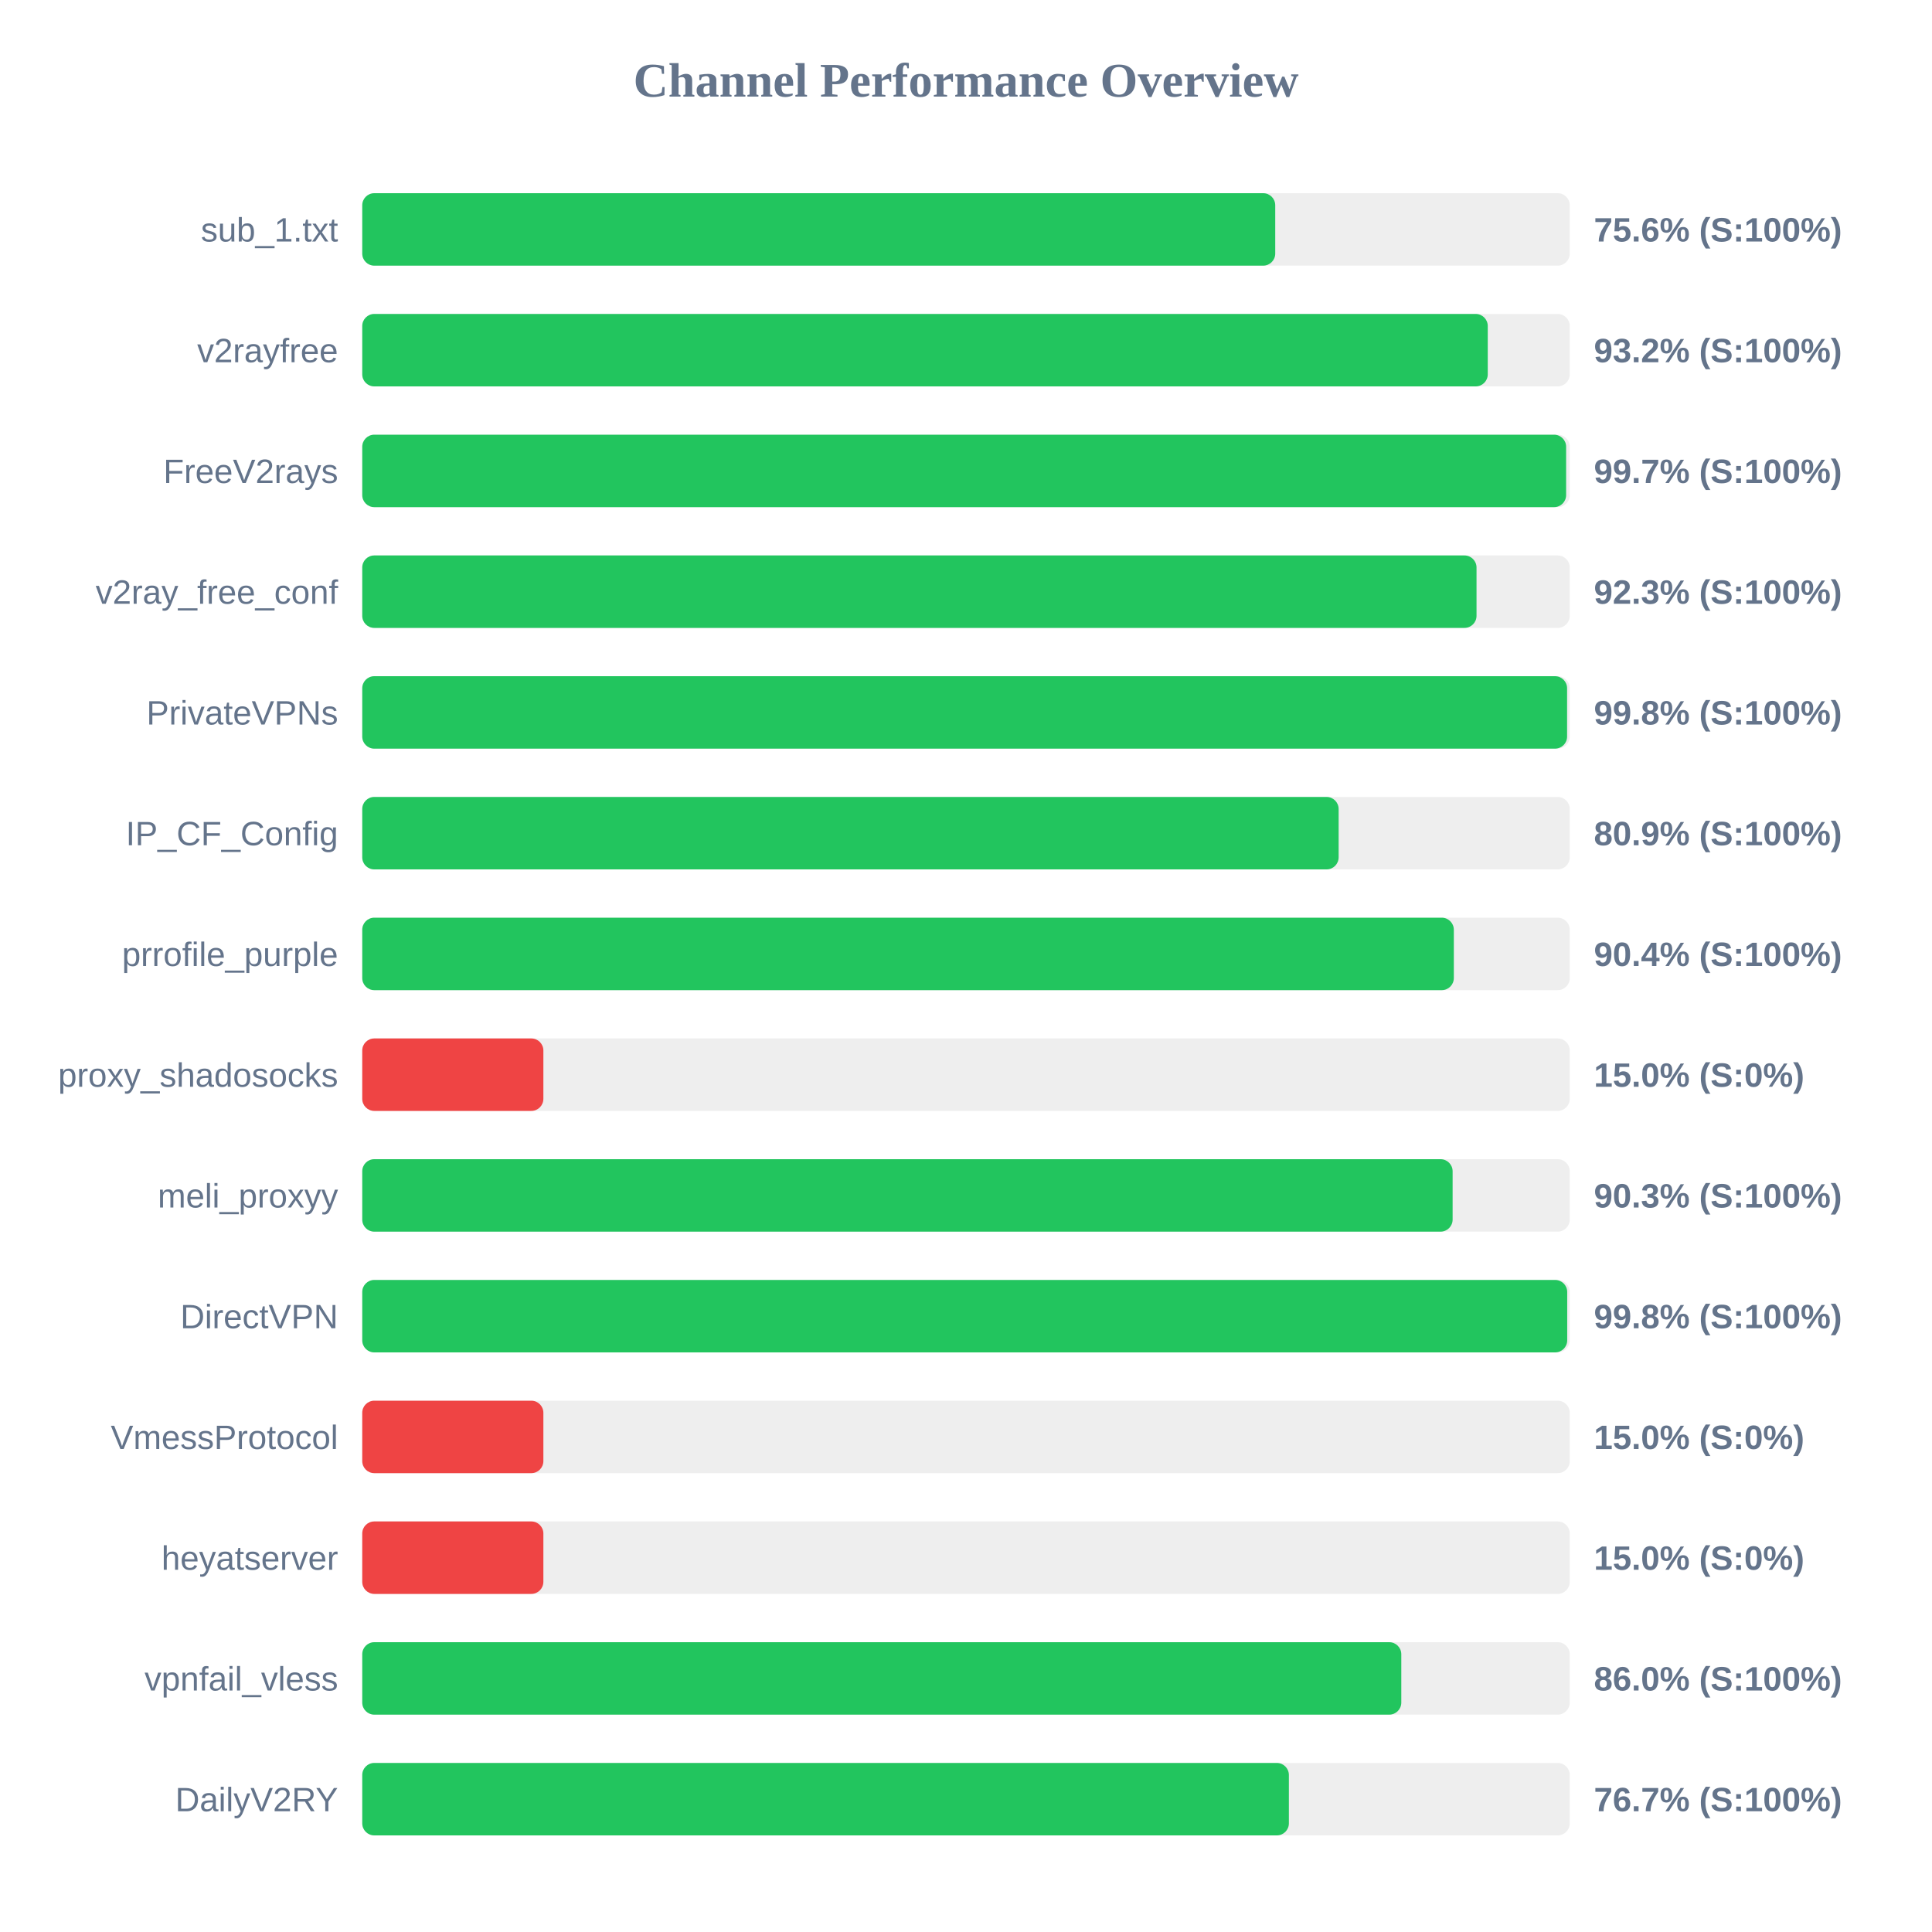
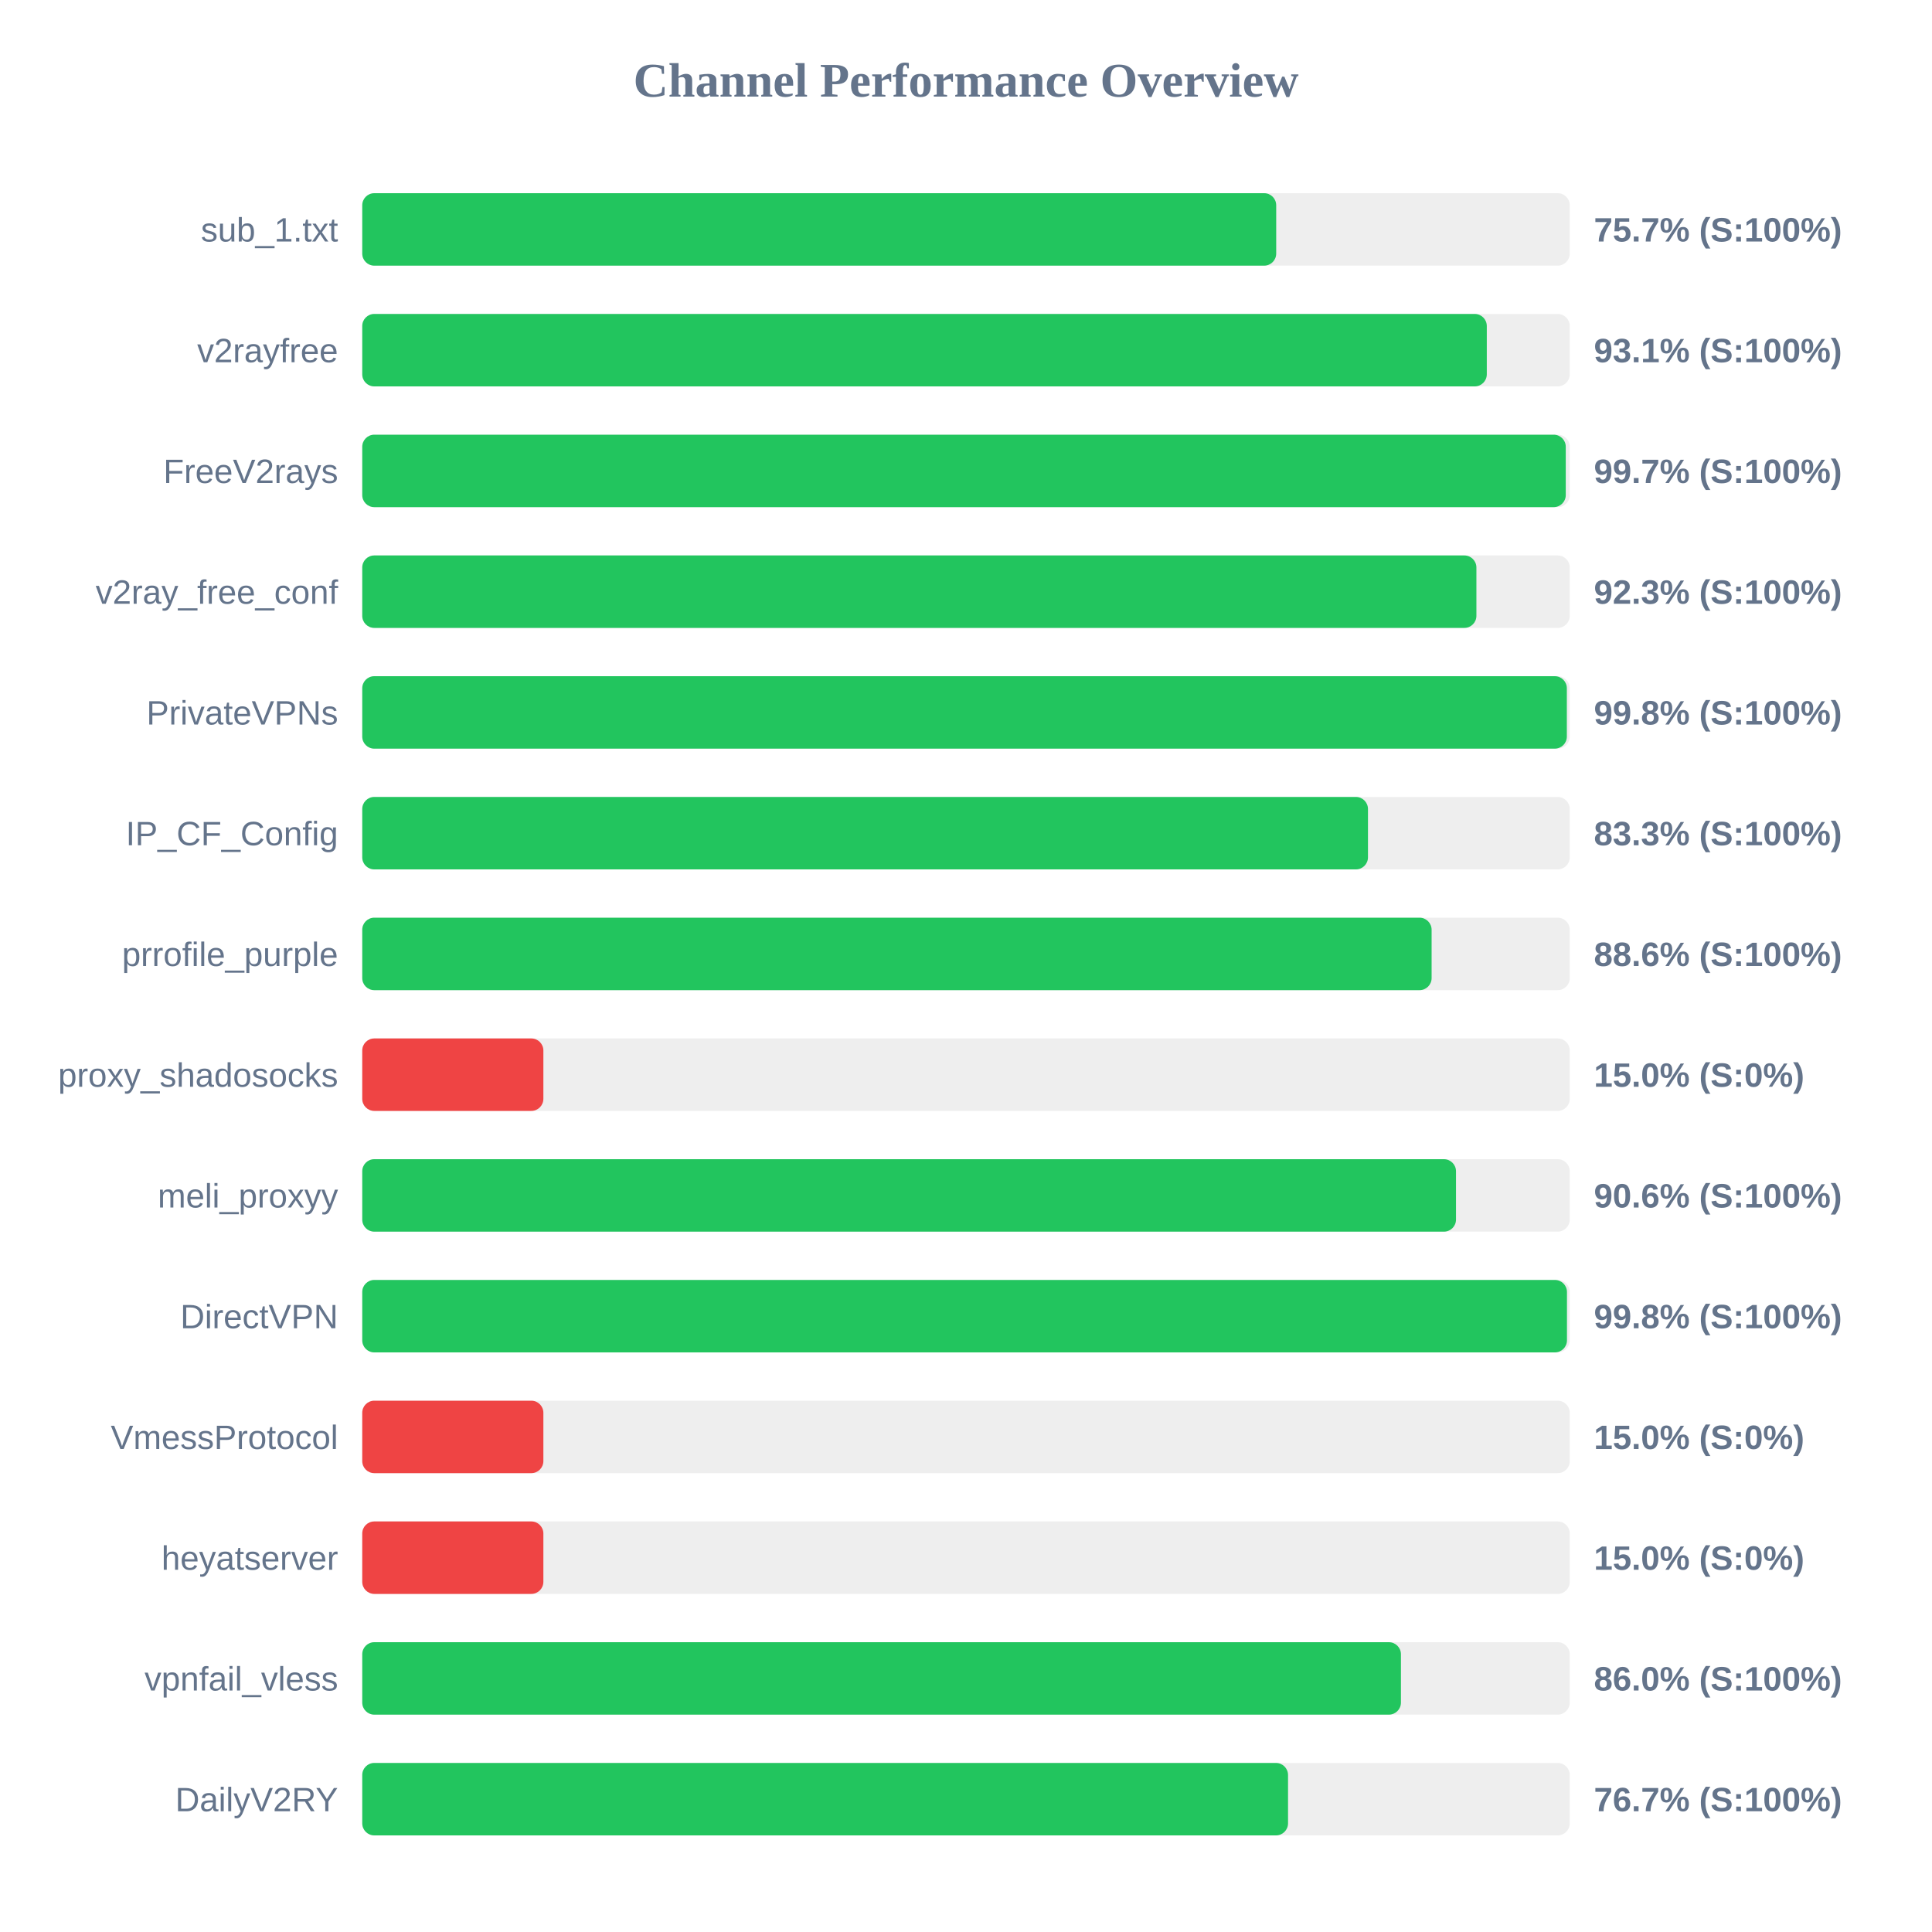
<svg xmlns="http://www.w3.org/2000/svg" width="800" height="800" version="1.1">
  <style>
        .row { font: 14px Arial; fill: #64748b; }
        .score { font: bold 14px Arial; fill: #64748b; }
    </style>
  <text x="400" y="40" text-anchor="middle" font-size="20px" font-weight="bold" fill="#64748b">Channel Performance Overview</text>
  <rect x="150" y="80" width="500" height="30" fill="#eee" rx="5" />
-   <rect x="150" y="80" width="378.05" height="30" fill="#22c55e" rx="5" />
+   <rect x="150" y="80" width="378.45" height="30" fill="#22c55e" rx="5" />
  <text x="140" y="100" text-anchor="end" class="row">sub_1.txt</text>
-   <text x="660" y="100" text-anchor="start" class="score">75.6% (S:100%)</text>
+   <text x="660" y="100" text-anchor="start" class="score">75.7% (S:100%)</text>
  <rect x="150" y="130" width="500" height="30" fill="#eee" rx="5" />
-   <rect x="150" y="130" width="466.05" height="30" fill="#22c55e" rx="5" />
+   <rect x="150" y="130" width="465.65" height="30" fill="#22c55e" rx="5" />
  <text x="140" y="150" text-anchor="end" class="row">v2rayfree</text>
-   <text x="660" y="150" text-anchor="start" class="score">93.2% (S:100%)</text>
+   <text x="660" y="150" text-anchor="start" class="score">93.1% (S:100%)</text>
  <rect x="150" y="180" width="500" height="30" fill="#eee" rx="5" />
-   <rect x="150" y="180" width="498.5" height="30" fill="#22c55e" rx="5" />
+   <rect x="150" y="180" width="498.35" height="30" fill="#22c55e" rx="5" />
  <text x="140" y="200" text-anchor="end" class="row">FreeV2rays</text>
  <text x="660" y="200" text-anchor="start" class="score">99.7% (S:100%)</text>
  <rect x="150" y="230" width="500" height="30" fill="#eee" rx="5" />
-   <rect x="150" y="230" width="461.4" height="30" fill="#22c55e" rx="5" />
+   <rect x="150" y="230" width="461.35" height="30" fill="#22c55e" rx="5" />
  <text x="140" y="250" text-anchor="end" class="row">v2ray_free_conf</text>
  <text x="660" y="250" text-anchor="start" class="score">92.3% (S:100%)</text>
  <rect x="150" y="280" width="500" height="30" fill="#eee" rx="5" />
-   <rect x="150" y="280" width="498.9" height="30" fill="#22c55e" rx="5" />
+   <rect x="150" y="280" width="498.8" height="30" fill="#22c55e" rx="5" />
  <text x="140" y="300" text-anchor="end" class="row">PrivateVPNs</text>
  <text x="660" y="300" text-anchor="start" class="score">99.8% (S:100%)</text>
  <rect x="150" y="330" width="500" height="30" fill="#eee" rx="5" />
-   <rect x="150" y="330" width="404.3" height="30" fill="#22c55e" rx="5" />
+   <rect x="150" y="330" width="416.45" height="30" fill="#22c55e" rx="5" />
  <text x="140" y="350" text-anchor="end" class="row">IP_CF_Config</text>
-   <text x="660" y="350" text-anchor="start" class="score">80.9% (S:100%)</text>
+   <text x="660" y="350" text-anchor="start" class="score">83.3% (S:100%)</text>
  <rect x="150" y="380" width="500" height="30" fill="#eee" rx="5" />
-   <rect x="150" y="380" width="452.0" height="30" fill="#22c55e" rx="5" />
+   <rect x="150" y="380" width="442.8" height="30" fill="#22c55e" rx="5" />
  <text x="140" y="400" text-anchor="end" class="row">prrofile_purple</text>
-   <text x="660" y="400" text-anchor="start" class="score">90.4% (S:100%)</text>
+   <text x="660" y="400" text-anchor="start" class="score">88.6% (S:100%)</text>
  <rect x="150" y="430" width="500" height="30" fill="#eee" rx="5" />
  <rect x="150" y="430" width="75.0" height="30" fill="#ef4444" rx="5" />
  <text x="140" y="450" text-anchor="end" class="row">proxy_shadosocks</text>
  <text x="660" y="450" text-anchor="start" class="score">15.0% (S:0%)</text>
  <rect x="150" y="480" width="500" height="30" fill="#eee" rx="5" />
-   <rect x="150" y="480" width="451.5" height="30" fill="#22c55e" rx="5" />
+   <rect x="150" y="480" width="452.9" height="30" fill="#22c55e" rx="5" />
  <text x="140" y="500" text-anchor="end" class="row">meli_proxyy</text>
-   <text x="660" y="500" text-anchor="start" class="score">90.3% (S:100%)</text>
+   <text x="660" y="500" text-anchor="start" class="score">90.6% (S:100%)</text>
  <rect x="150" y="530" width="500" height="30" fill="#eee" rx="5" />
-   <rect x="150" y="530" width="498.95" height="30" fill="#22c55e" rx="5" />
+   <rect x="150" y="530" width="498.85" height="30" fill="#22c55e" rx="5" />
  <text x="140" y="550" text-anchor="end" class="row">DirectVPN</text>
  <text x="660" y="550" text-anchor="start" class="score">99.8% (S:100%)</text>
  <rect x="150" y="580" width="500" height="30" fill="#eee" rx="5" />
  <rect x="150" y="580" width="75.0" height="30" fill="#ef4444" rx="5" />
  <text x="140" y="600" text-anchor="end" class="row">VmessProtocol</text>
  <text x="660" y="600" text-anchor="start" class="score">15.0% (S:0%)</text>
  <rect x="150" y="630" width="500" height="30" fill="#eee" rx="5" />
  <rect x="150" y="630" width="75.0" height="30" fill="#ef4444" rx="5" />
  <text x="140" y="650" text-anchor="end" class="row">heyatserver</text>
  <text x="660" y="650" text-anchor="start" class="score">15.0% (S:0%)</text>
  <rect x="150" y="680" width="500" height="30" fill="#eee" rx="5" />
-   <rect x="150" y="680" width="430.25" height="30" fill="#22c55e" rx="5" />
+   <rect x="150" y="680" width="430.1" height="30" fill="#22c55e" rx="5" />
  <text x="140" y="700" text-anchor="end" class="row">vpnfail_vless</text>
  <text x="660" y="700" text-anchor="start" class="score">86.0% (S:100%)</text>
  <rect x="150" y="730" width="500" height="30" fill="#eee" rx="5" />
-   <rect x="150" y="730" width="383.7" height="30" fill="#22c55e" rx="5" />
+   <rect x="150" y="730" width="383.35" height="30" fill="#22c55e" rx="5" />
  <text x="140" y="750" text-anchor="end" class="row">DailyV2RY</text>
  <text x="660" y="750" text-anchor="start" class="score">76.7% (S:100%)</text>
</svg>
